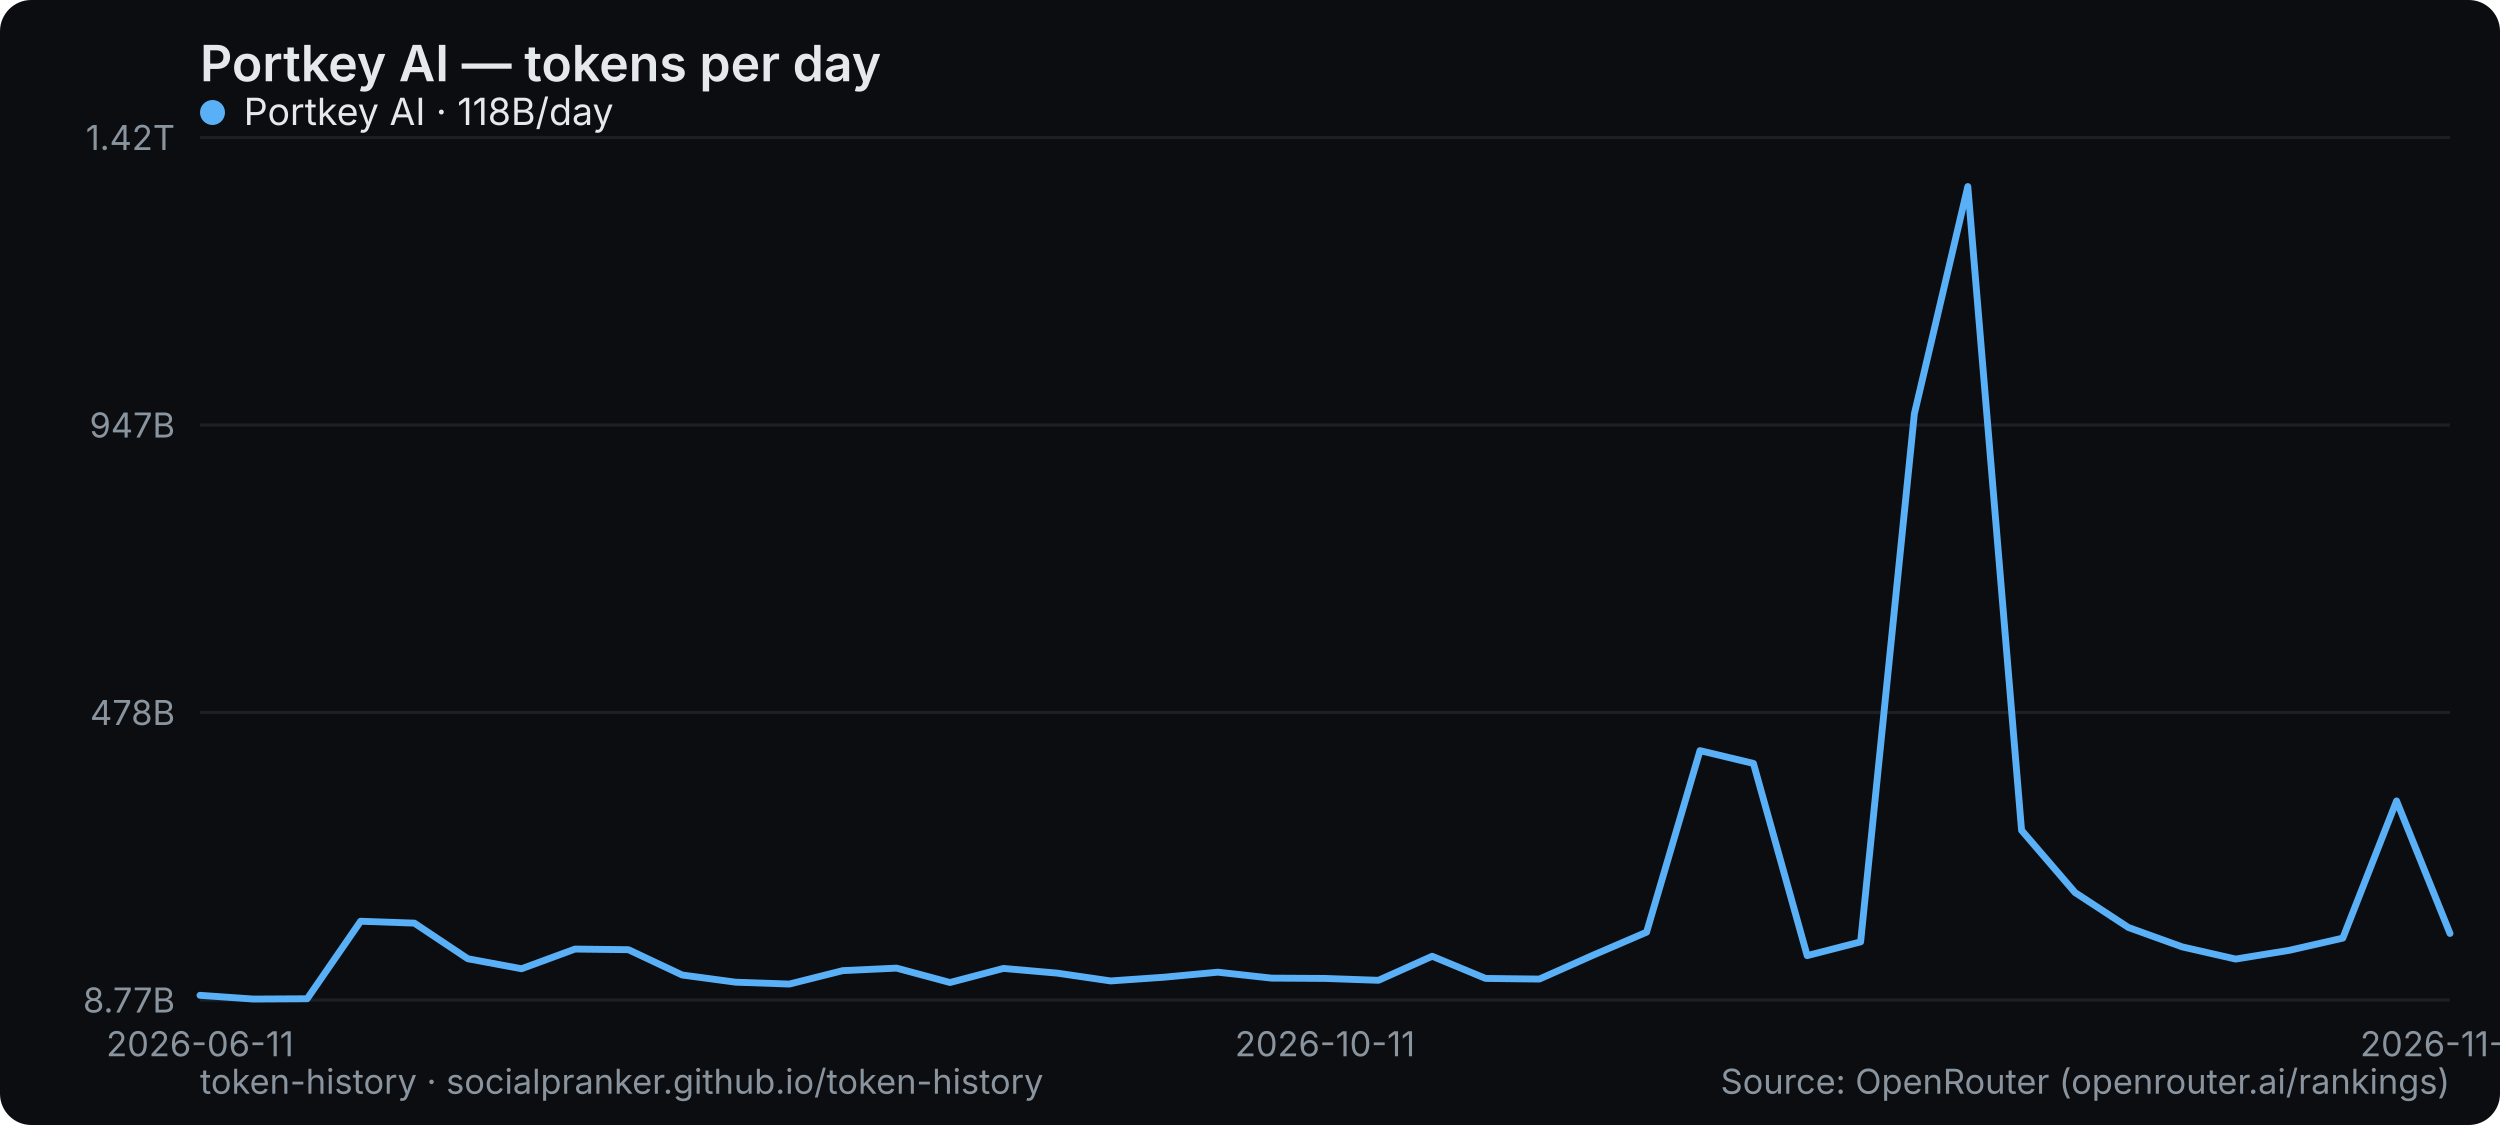
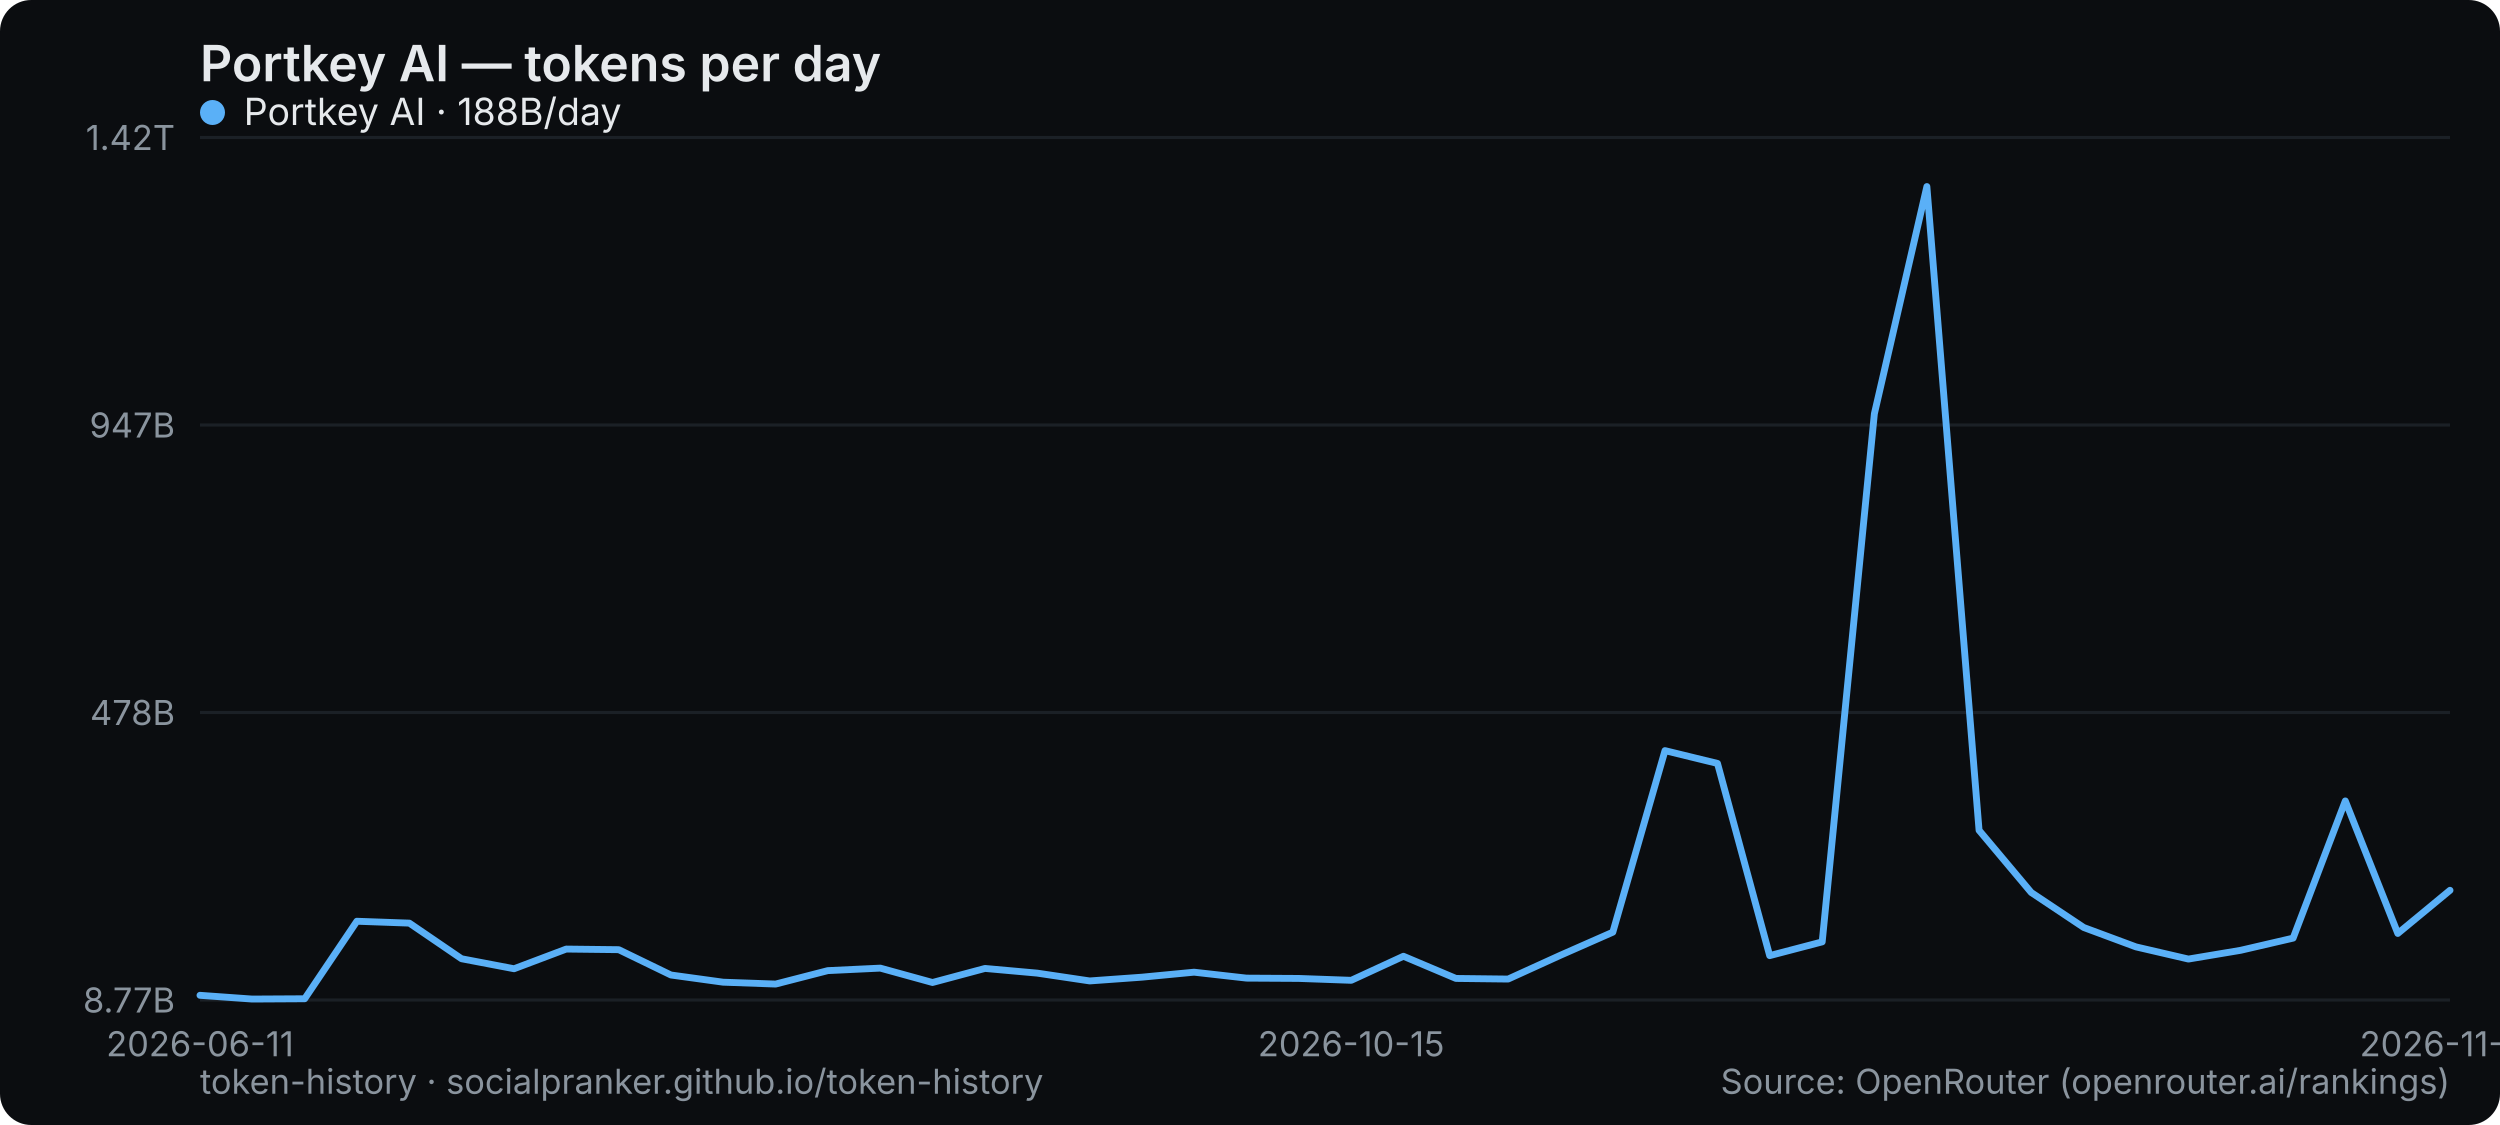
<svg xmlns="http://www.w3.org/2000/svg" width="800" height="360" viewBox="0 0 800 360" role="img" aria-label="Portkey AI — tokens per day">
  <rect width="800" height="360" rx="10" fill="#0b0d10" />
  <text x="64" y="26" font-family="system-ui,-apple-system,Segoe UI,sans-serif" font-size="16" font-weight="600" fill="#e6e9ec">Portkey AI — tokens per day</text>
  <line x1="64" y1="320" x2="784" y2="320" stroke="#1b2026" stroke-width="1" />
  <text x="56" y="324" text-anchor="end" font-family="system-ui,-apple-system,Segoe UI,sans-serif" font-size="11" fill="#8a949e">8.77B</text>
  <line x1="64" y1="228" x2="784" y2="228" stroke="#1b2026" stroke-width="1" />
  <text x="56" y="232" text-anchor="end" font-family="system-ui,-apple-system,Segoe UI,sans-serif" font-size="11" fill="#8a949e">478B</text>
  <line x1="64" y1="136" x2="784" y2="136" stroke="#1b2026" stroke-width="1" />
  <text x="56" y="140" text-anchor="end" font-family="system-ui,-apple-system,Segoe UI,sans-serif" font-size="11" fill="#8a949e">947B</text>
  <line x1="64" y1="44" x2="784" y2="44" stroke="#1b2026" stroke-width="1" />
  <text x="56" y="48" text-anchor="end" font-family="system-ui,-apple-system,Segoe UI,sans-serif" font-size="11" fill="#8a949e">1.42T</text>
  <text x="64" y="338" text-anchor="middle" font-family="system-ui,-apple-system,Segoe UI,sans-serif" font-size="11" fill="#8a949e">2026-06-11</text>
-   <text x="424" y="338" text-anchor="middle" font-family="system-ui,-apple-system,Segoe UI,sans-serif" font-size="11" fill="#8a949e">2026-10-11</text>
-   <text x="784" y="338" text-anchor="middle" font-family="system-ui,-apple-system,Segoe UI,sans-serif" font-size="11" fill="#8a949e">2026-11-13</text>
-   <polyline points="64.0,318.5 81.1,319.7 98.3,319.6 115.4,294.8 132.6,295.4 149.7,306.8 166.9,310.0 184.0,303.7 201.1,303.9 218.3,312.0 235.4,314.3 252.6,314.9 269.7,310.6 286.9,309.8 304.0,314.4 321.1,309.9 338.3,311.4 355.4,313.9 372.6,312.7 389.7,311.1 406.9,313.0 424.0,313.1 441.1,313.7 458.3,306.0 475.4,313.1 492.6,313.3 509.7,305.7 526.9,298.3 544.0,240.2 561.1,244.3 578.3,305.8 595.4,301.4 612.6,132.4 629.7,59.7 646.9,265.7 664.0,285.6 681.1,296.8 698.3,303.0 715.4,306.9 732.6,304.1 749.7,300.2 766.9,256.3 784.0,298.7" fill="none" stroke="#5ab0f7" stroke-width="2.2" stroke-linejoin="round" stroke-linecap="round" />
+   <text x="432.372" y="338" text-anchor="middle" font-family="system-ui,-apple-system,Segoe UI,sans-serif" font-size="11" fill="#8a949e">2026-10-15</text>
+   <text x="784" y="338" text-anchor="middle" font-family="system-ui,-apple-system,Segoe UI,sans-serif" font-size="11" fill="#8a949e">2026-11-14</text>
+   <polyline points="64.0,318.5 80.7,319.7 97.5,319.6 114.2,294.8 131.0,295.4 147.7,306.8 164.5,310.0 181.2,303.7 198.0,303.9 214.7,312.0 231.4,314.3 248.2,314.9 264.9,310.6 281.7,309.8 298.4,314.4 315.2,309.9 331.9,311.4 348.7,313.9 365.4,312.7 382.1,311.1 398.9,313.0 415.6,313.1 432.4,313.7 449.1,306.0 465.9,313.1 482.6,313.3 499.3,305.7 516.1,298.3 532.8,240.2 549.6,244.3 566.3,305.8 583.1,301.4 599.8,132.4 616.6,59.7 633.3,265.7 650.0,285.6 666.8,296.8 683.5,303.0 700.3,306.9 717.0,304.1 733.8,300.2 750.5,256.3 767.3,298.7 784.0,284.9" fill="none" stroke="#5ab0f7" stroke-width="2.2" stroke-linejoin="round" stroke-linecap="round" />
  <g font-family="system-ui,-apple-system,Segoe UI,sans-serif" font-size="12">
    <circle cx="68" cy="36" r="4" fill="#5ab0f7" />
-     <text x="78" y="40" fill="#e6e9ec">Portkey AI · 118B/day</text>
+     <text x="78" y="40" fill="#e6e9ec">Portkey AI · 188B/day</text>
  </g>
  <text x="64" y="350" font-family="system-ui,-apple-system,Segoe UI,sans-serif" font-size="11" fill="#8a949e">token-history · socialpranker.github.io/token-history</text>
  <text x="784" y="350" text-anchor="end" font-family="system-ui,-apple-system,Segoe UI,sans-serif" font-size="11" fill="#8a949e">Source: OpenRouter (openrouter.ai/rankings)</text>
</svg>
